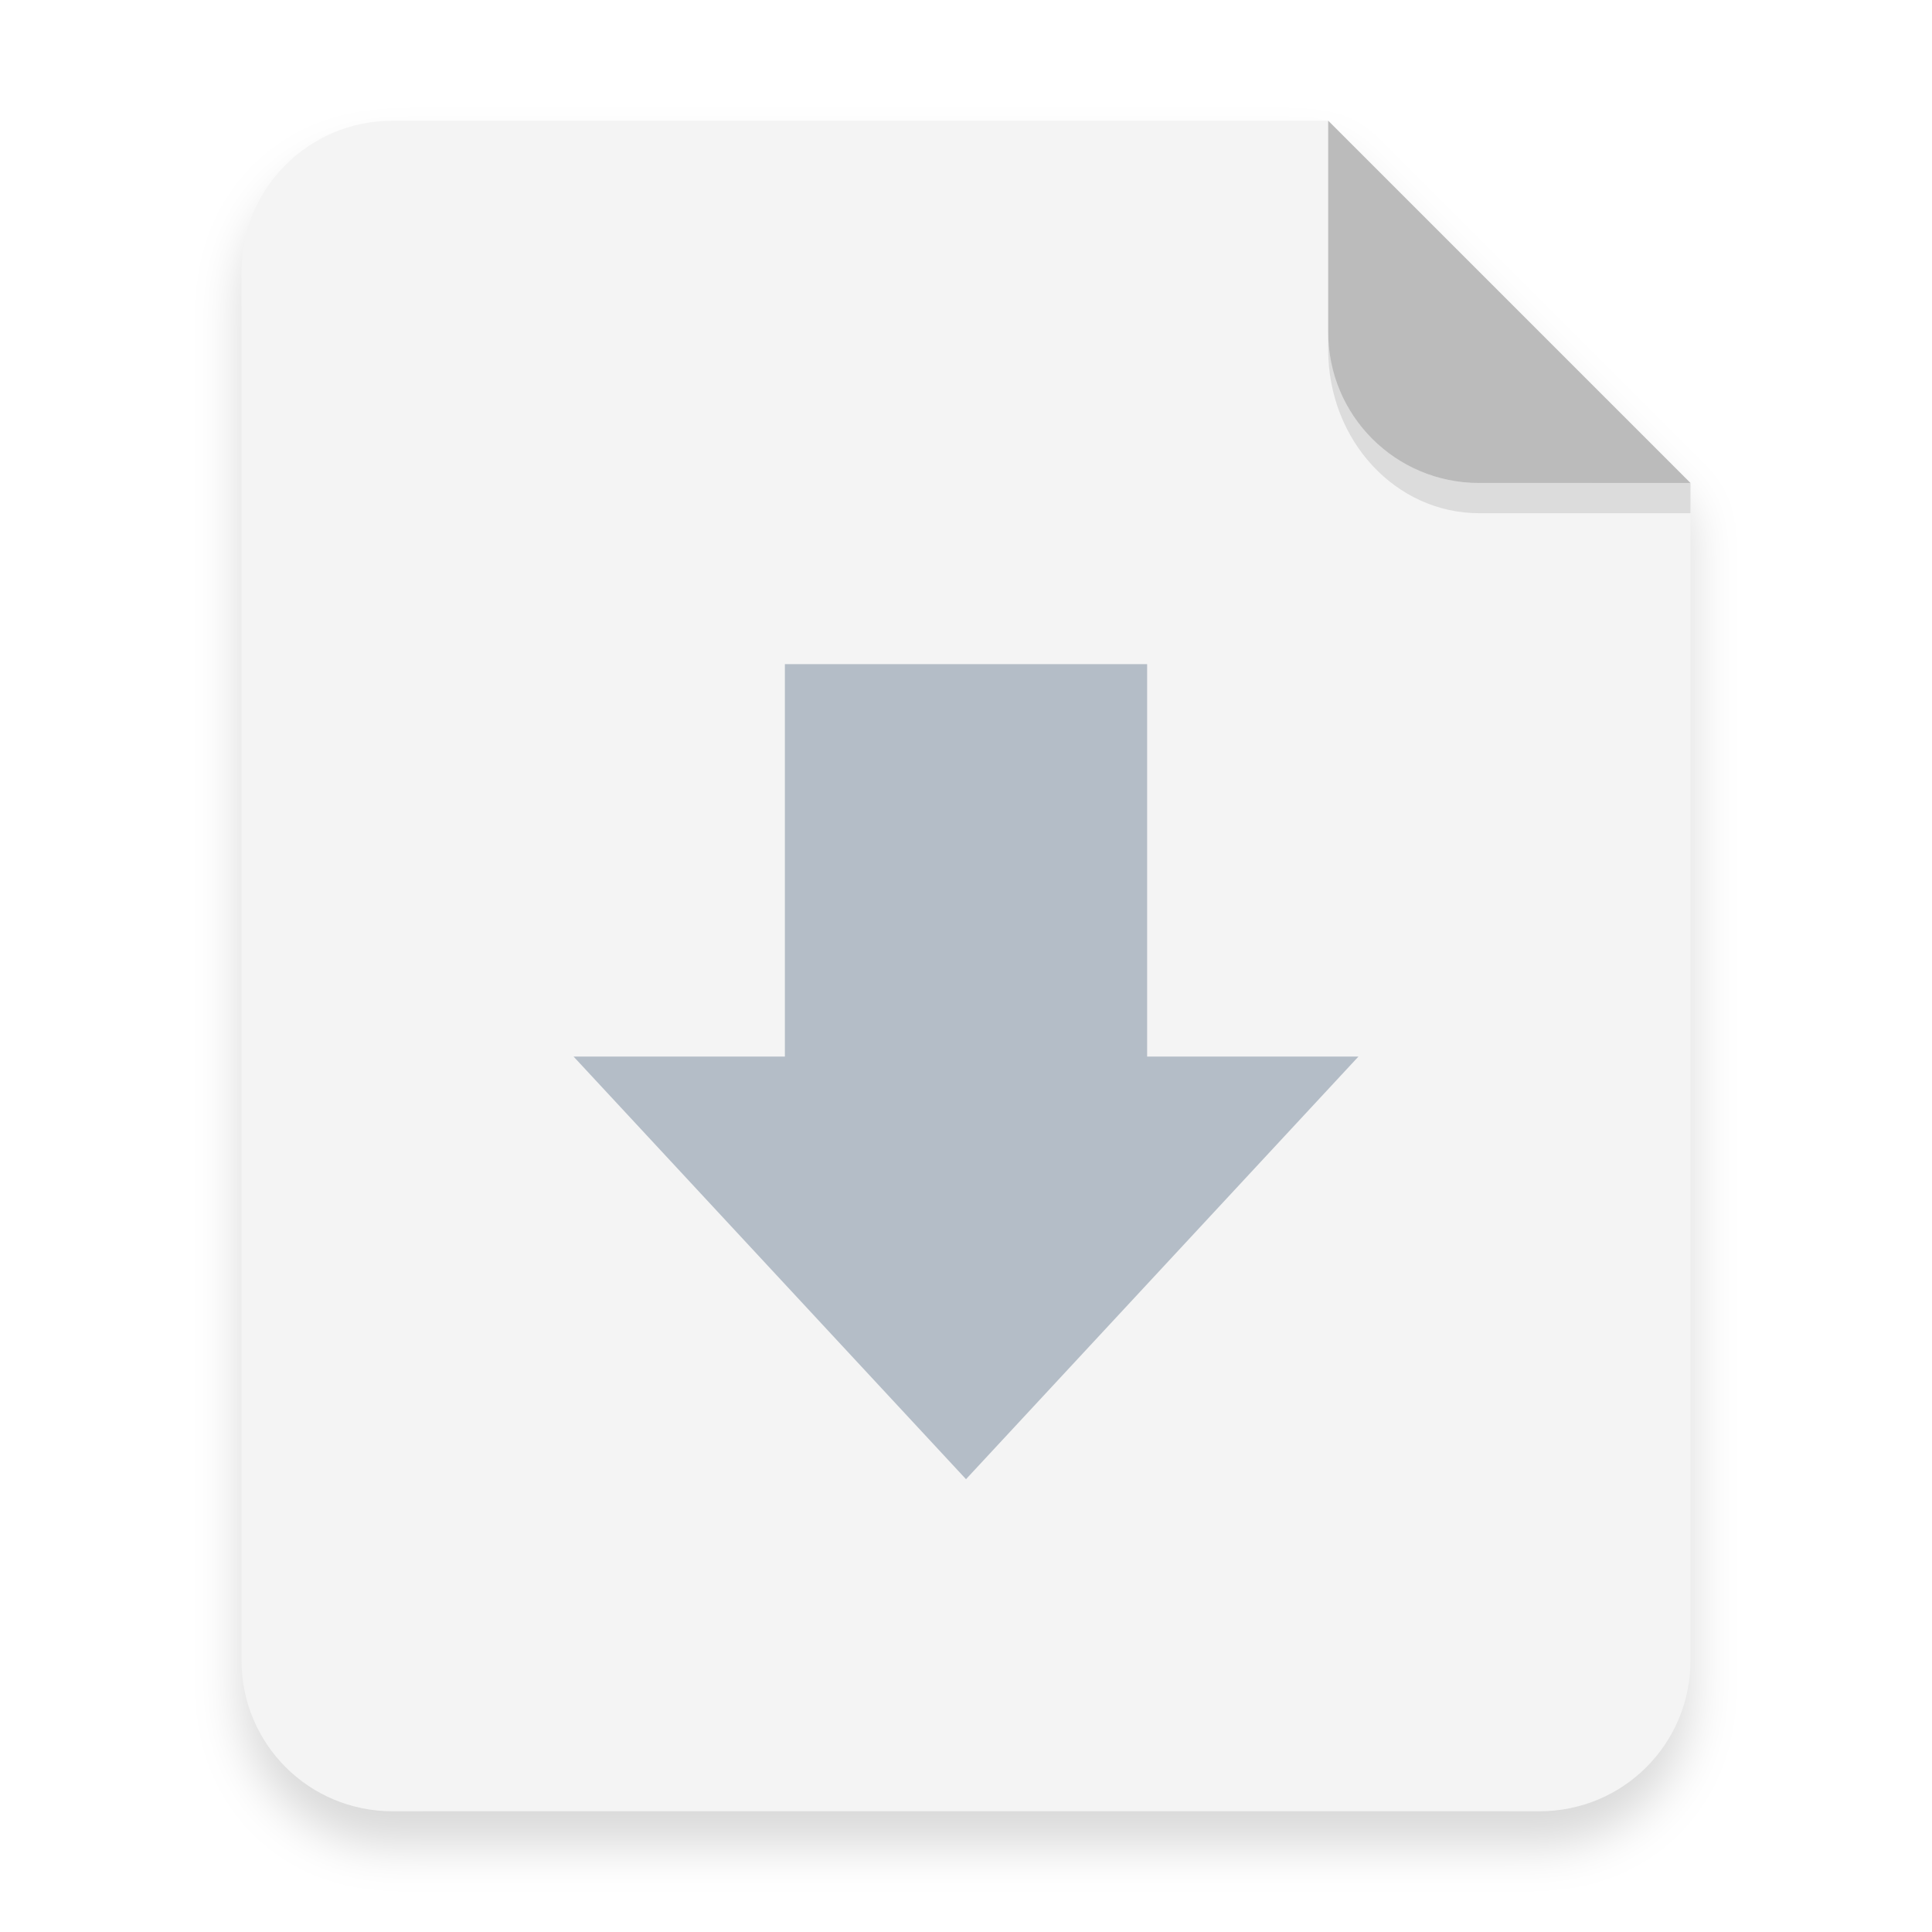
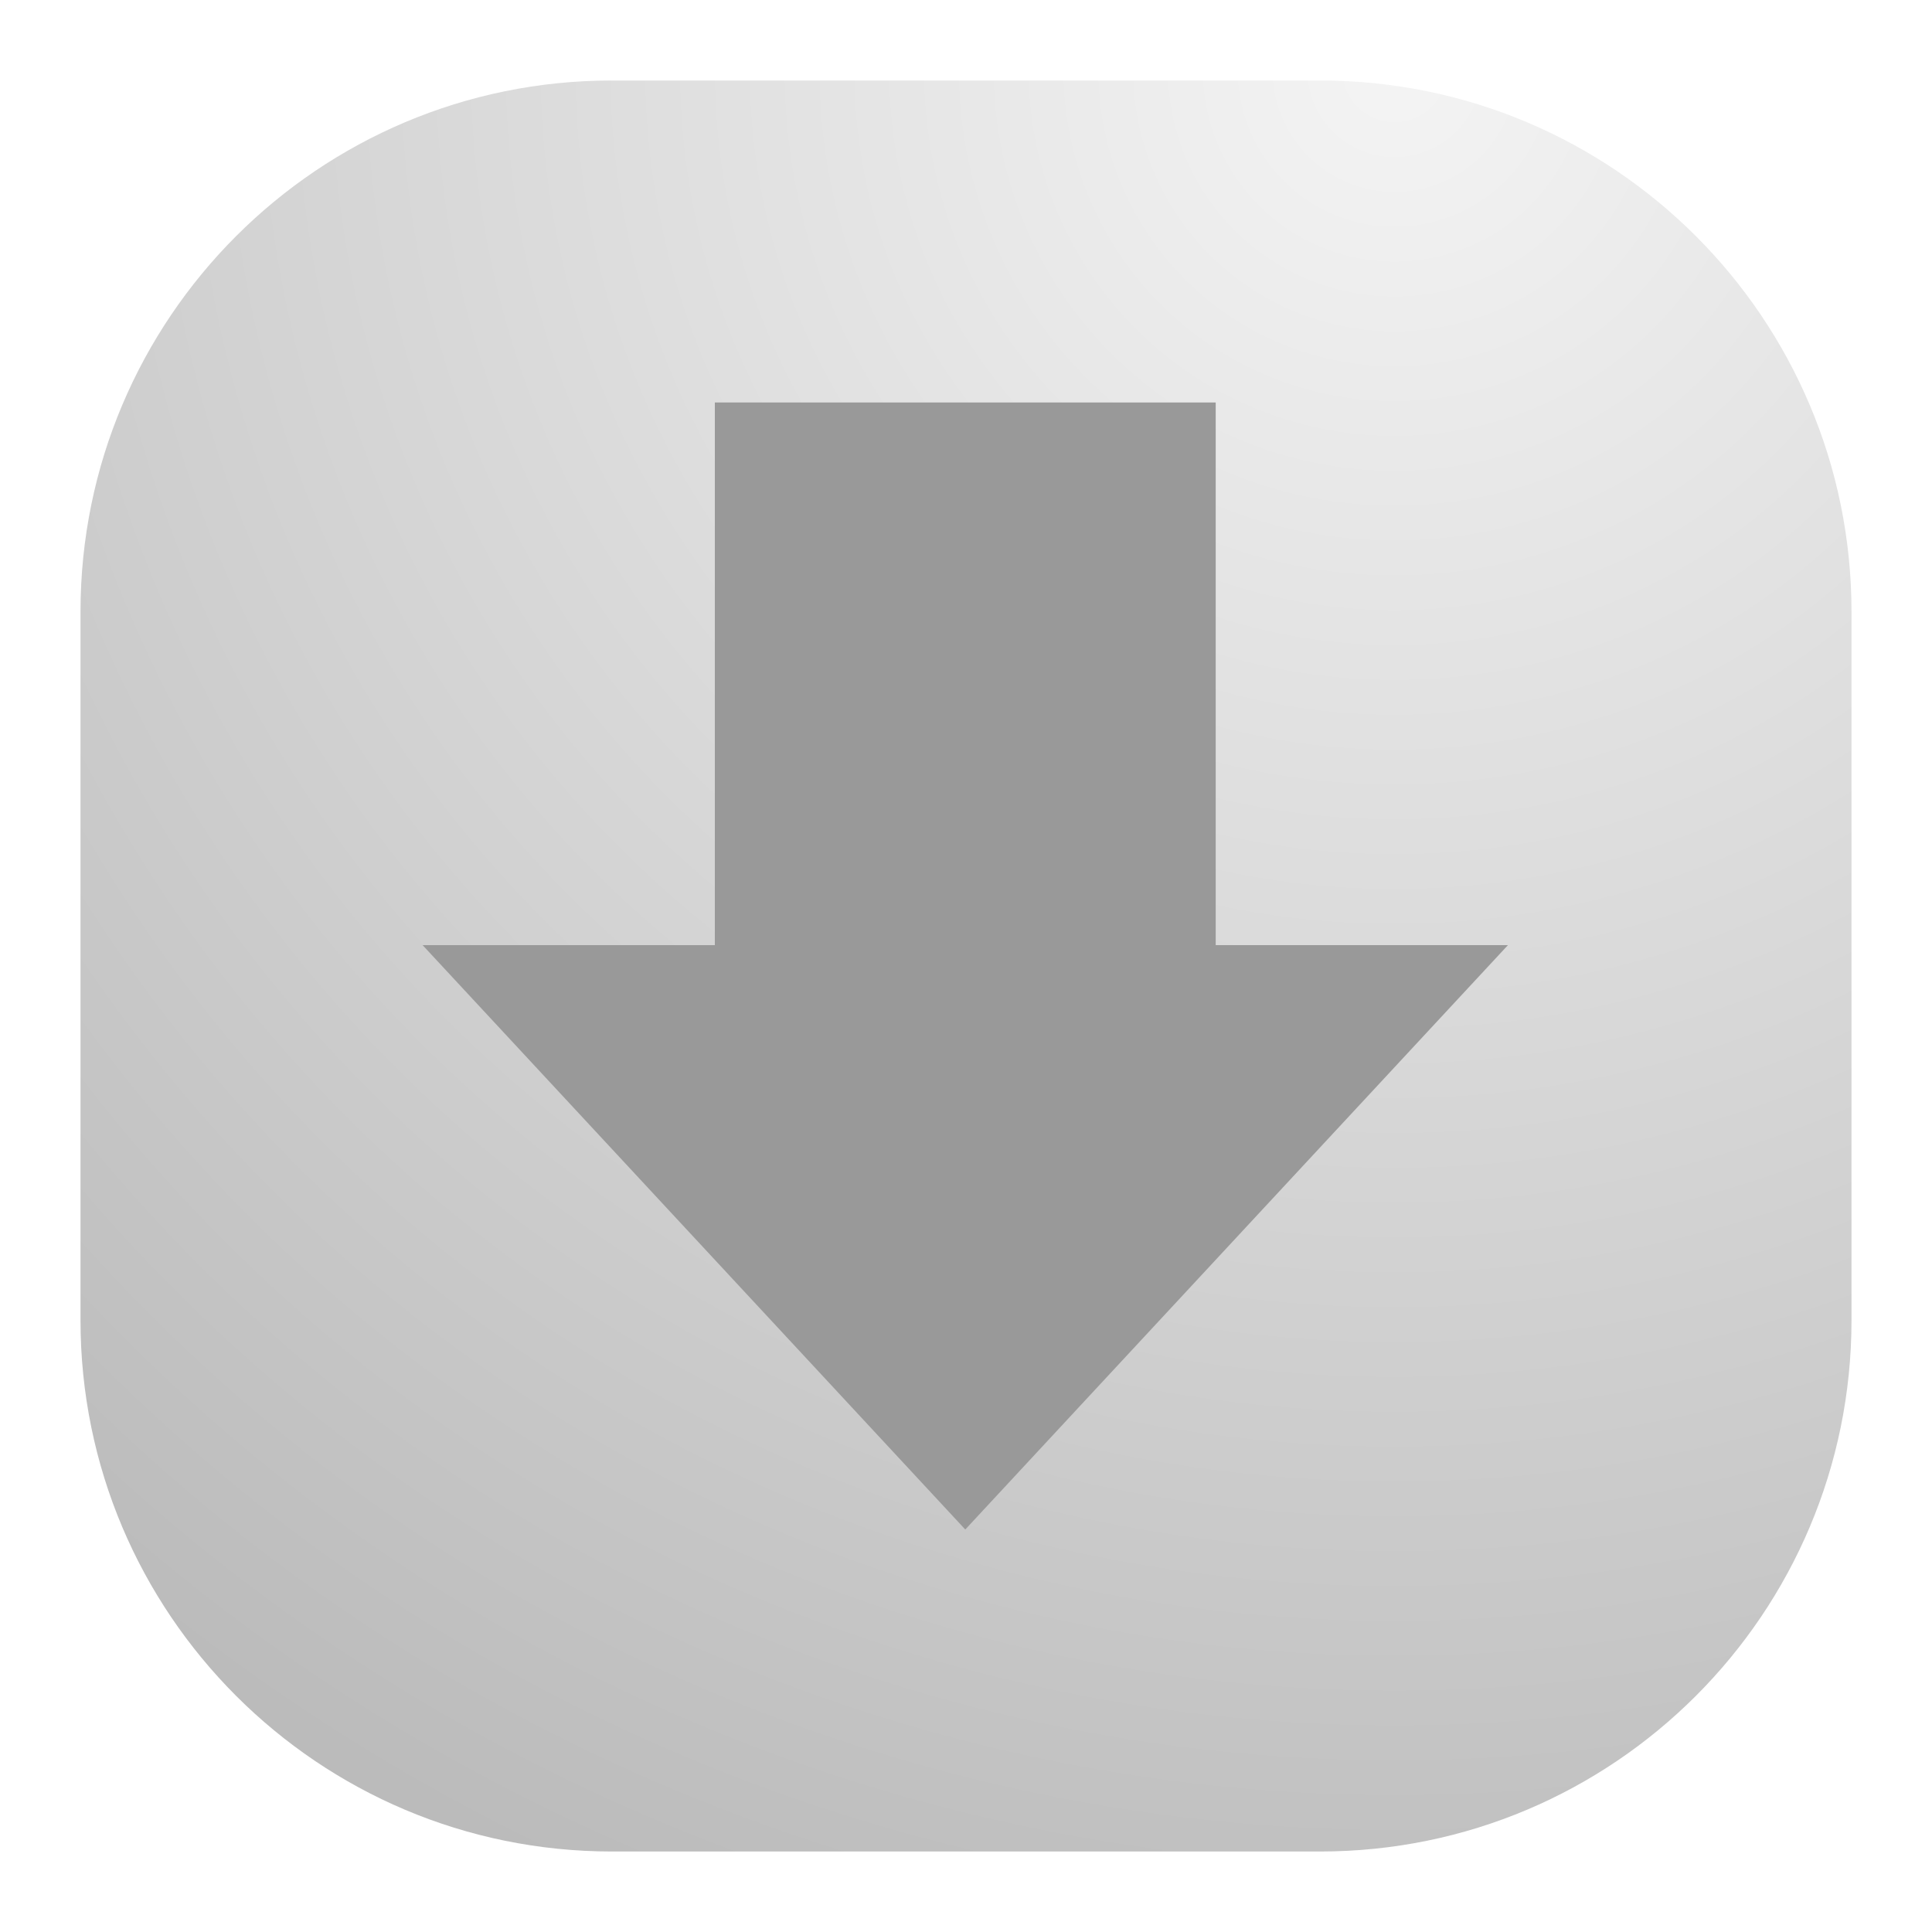
- <svg xmlns="http://www.w3.org/2000/svg" width="64" height="64" version="1.1" viewBox="0 0 16.933 16.933">
+ <svg xmlns="http://www.w3.org/2000/svg" width="24" height="24" viewBox="0 0 24 24" fill="none">
+   <rect x="1" y="1" width="22" height="22" rx="6.6" fill="url(#paint0_radial_6_257)" />
+   <path d="M8.88 5V11.741H5.25L11.991 19L18.732 11.741H15.102V5H8.88Z" fill="#999999" />
  <defs>
-     <filter id="a" x="-.039" y="-.033" width="1.078" height="1.067" color-interpolation-filters="sRGB">
-       <feGaussianBlur stdDeviation="0.206" />
-     </filter>
+     <radialGradient id="paint0_radial_6_257" cx="0" cy="0" r="1" gradientUnits="userSpaceOnUse" gradientTransform="translate(17.5 1) rotate(116.565) scale(24.5967)">
+       <stop stop-color="#F4F4F4" />
+       <stop offset="1" stop-color="#BBBBBB" />
+     </radialGradient>
  </defs>
-   <path d="m3.439 1.354c-0.733 0-1.323 0.59-1.323 1.323v12.171c0 0.733 0.59 1.323 1.323 1.323h10.054c0.733 0 1.323-0.59 1.323-1.323v-10.319l-3.175-3.175z" filter="url(#a)" opacity=".15" stroke-width=".265" style="paint-order:stroke fill markers" />
-   <g fill-rule="evenodd">
-     <path transform="scale(.26458)" d="m13 4c-2.77 0-5 2.23-5 5v46c0 2.77 2.23 5 5 5h38c2.77 0 5-2.23 5-5v-39l-12-12h-31z" fill="#f4f4f4" style="paint-order:stroke fill markers" />
-     <path d="m14.816 4.233-3.175-3.175v1.852c0 0.733 0.59 1.323 1.323 1.323z" fill="#bbb" style="paint-order:stroke fill markers" />
-   </g>
-   <path transform="scale(.26458)" d="m26 22v13l-7-1e-6 13 14 13-14-7 1e-6v-13z" fill="#b4bdc7" style="paint-order:normal" />
-   <path d="m11.641 2.91v0.155c0 0.794 0.59 1.433 1.323 1.433h1.852l1.42e-4 -0.265-1.852 5e-5c-0.733 1.98e-5 -1.323-0.59-1.323-1.323z" fill-rule="evenodd" opacity=".1" stroke-width="1.041" style="paint-order:stroke fill markers" />
</svg>
